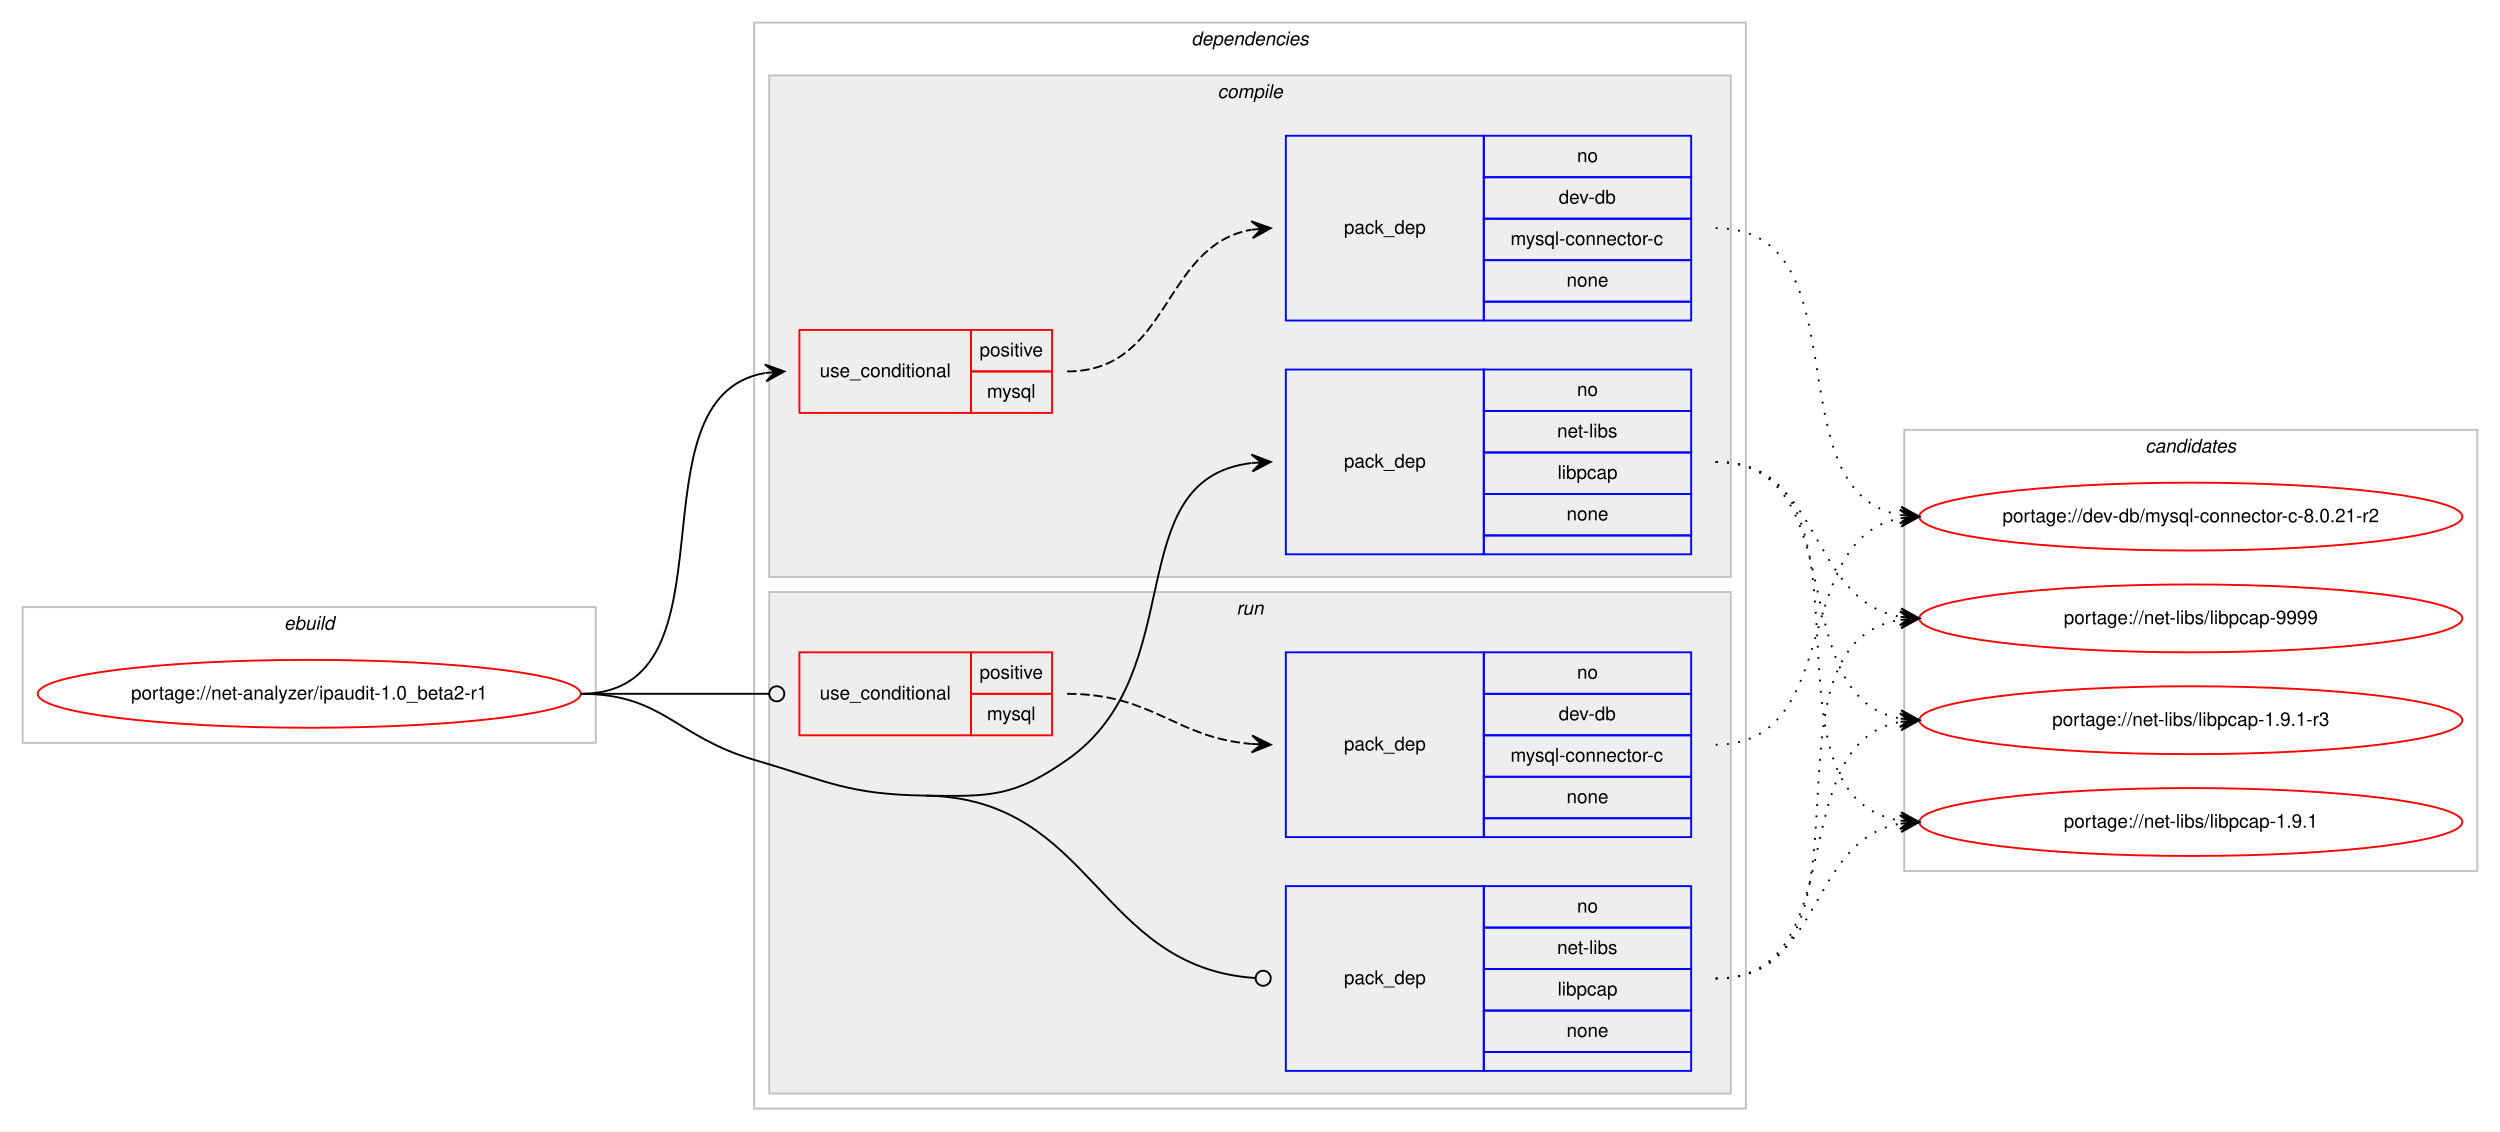
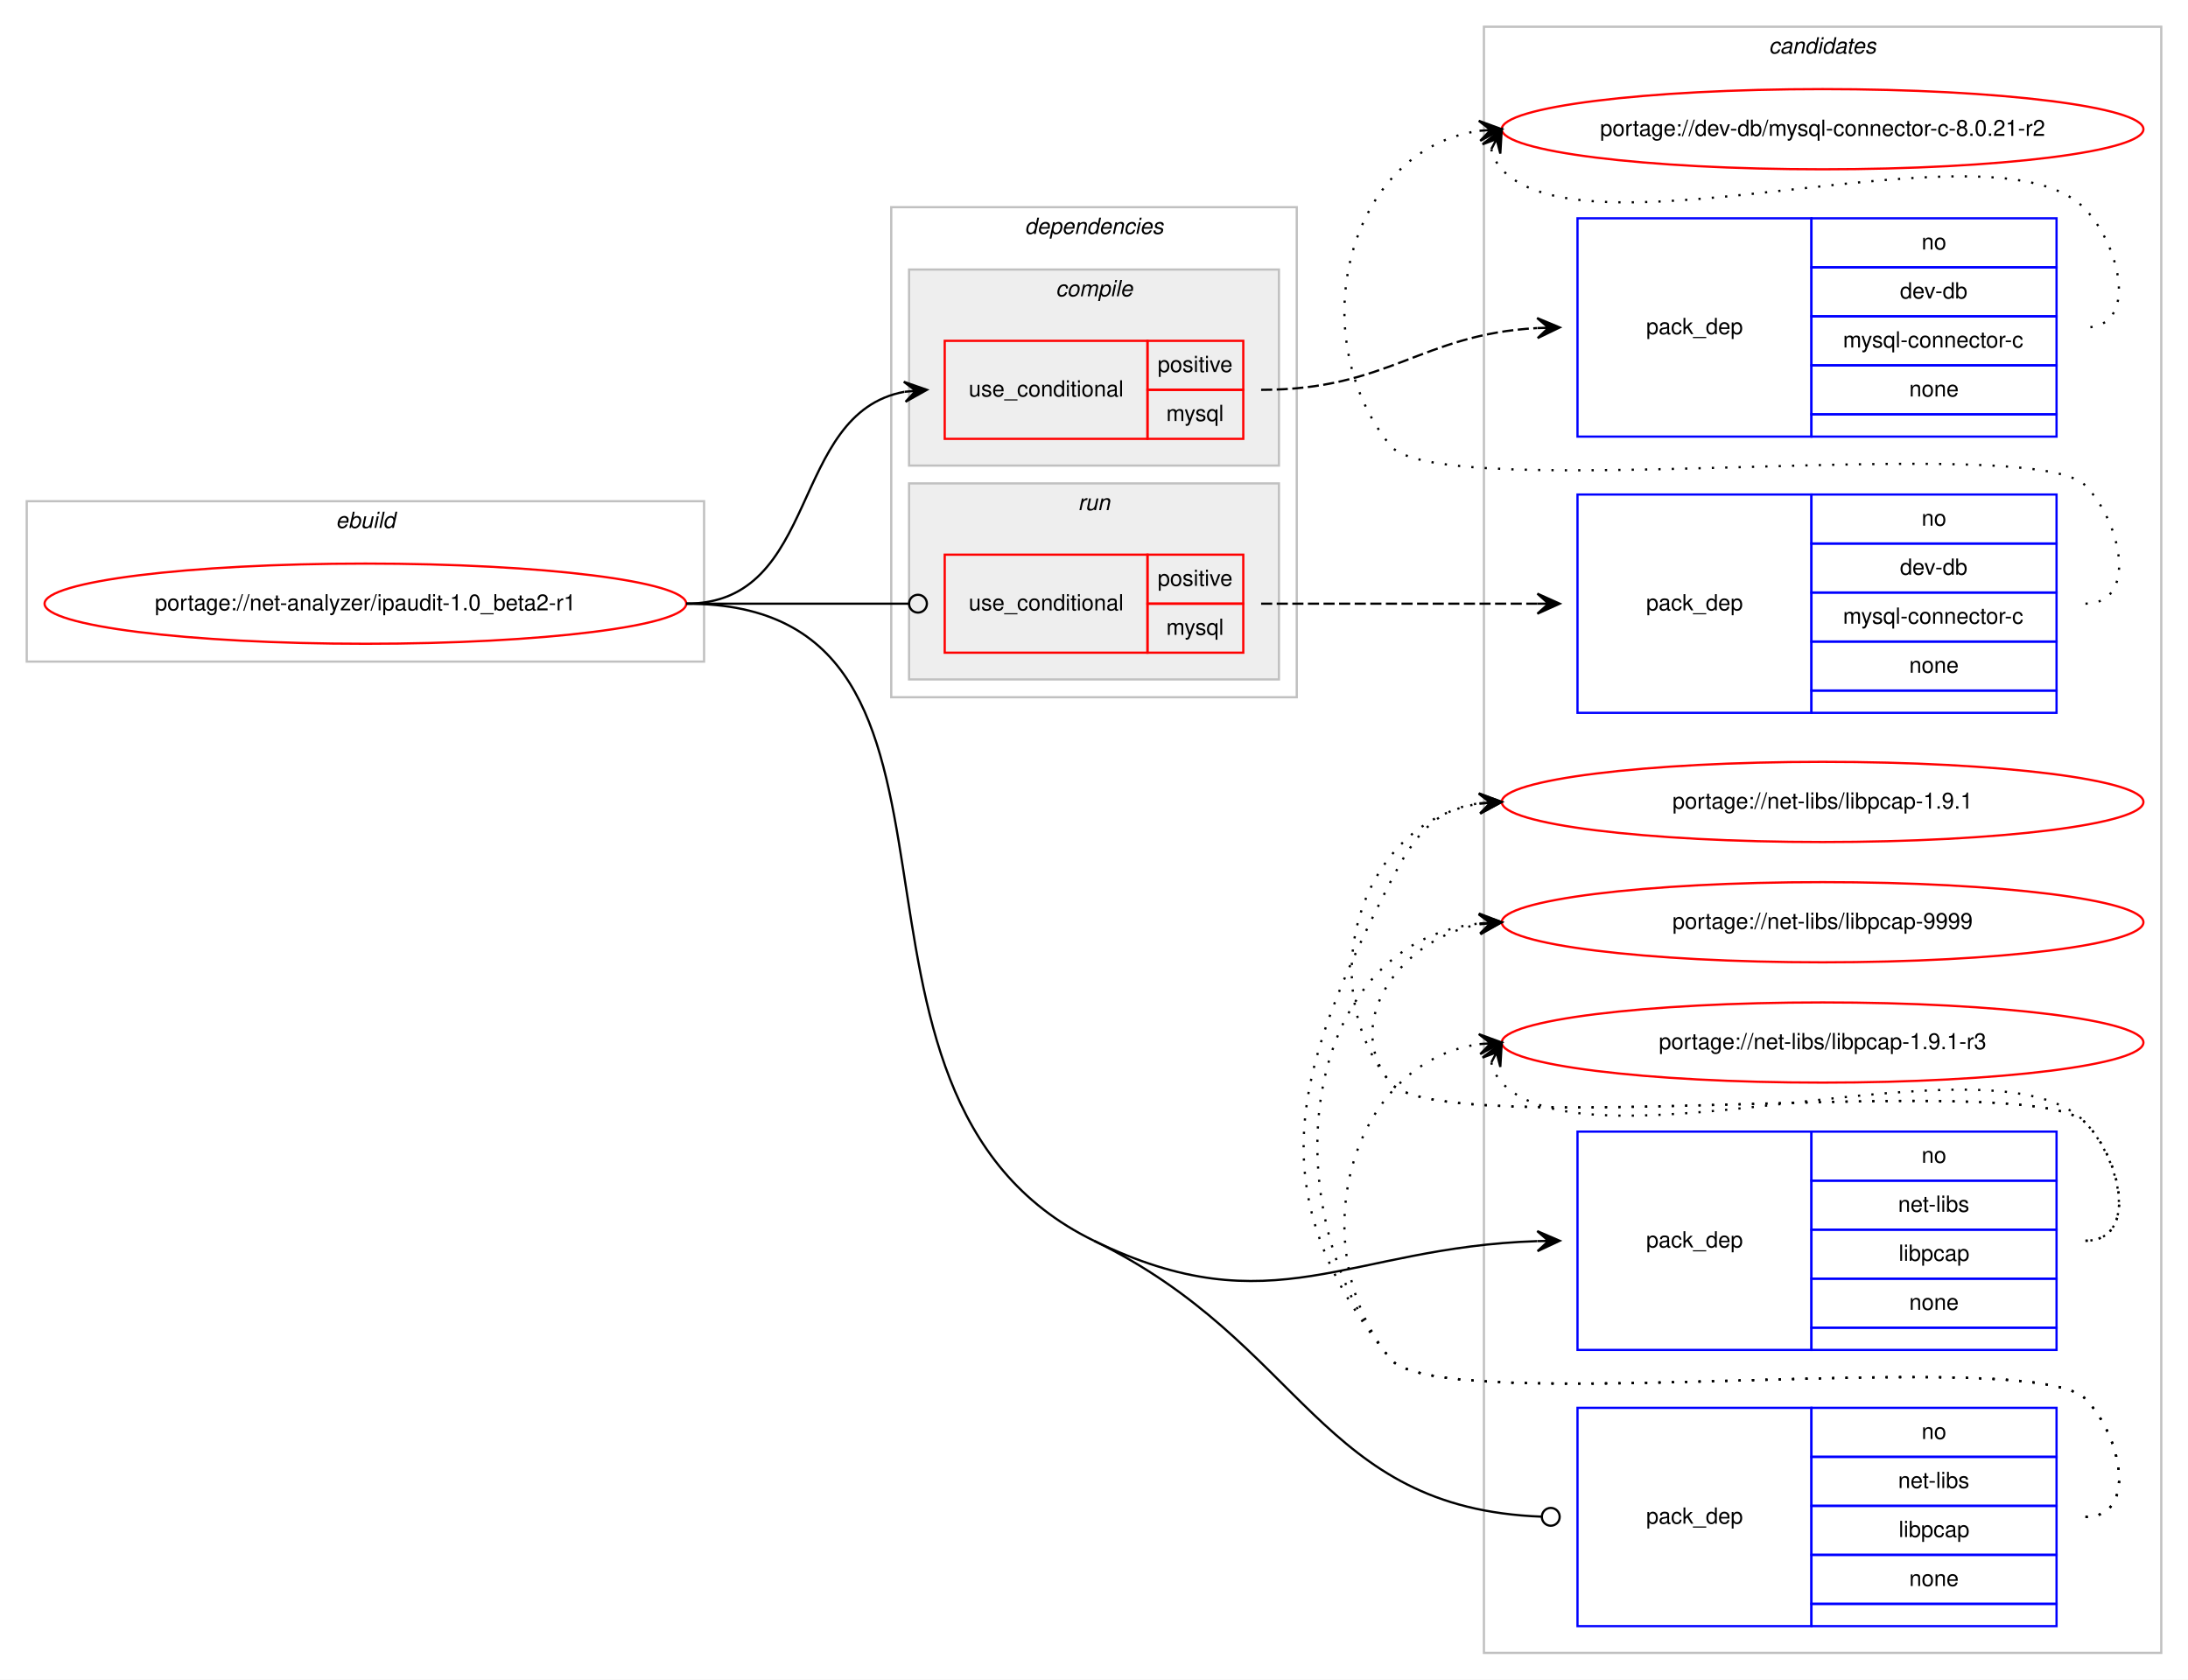
- <svg xmlns="http://www.w3.org/2000/svg" xmlns:xlink="http://www.w3.org/1999/xlink" width="1326pt" height="600pt" viewBox="0.00 0.00 1326.00 600.00">
-   <g id="graph0" class="graph" transform="scale(1 1) rotate(0) translate(4 596)">
-     <polygon fill="#ffffff" stroke="transparent" points="-4,4 -4,-596 1322,-596 1322,4 -4,4" />
+ <svg xmlns="http://www.w3.org/2000/svg" xmlns:xlink="http://www.w3.org/1999/xlink" width="982pt" height="754pt" viewBox="0.00 0.00 982.00 754.00">
+   <g id="graph0" class="graph" transform="scale(1 1) rotate(0) translate(4 750)">
+     <polygon fill="#ffffff" stroke="transparent" points="-4,4 -4,-750 978,-750 978,4 -4,4" />
+     <g id="clust12" class="cluster">
+       <polygon fill="none" stroke="#c0c0c0" points="662,-8 662,-738 966,-738 966,-8 662,-8" />
+       <text text-anchor="start" x="789.824" y="-726" font-family="Helvetica,sans-Serif" font-style="italic" font-size="10.00" fill="#000000">candidates</text>
+     </g>
    <g id="clust1" class="cluster">
-       <polygon fill="none" stroke="#c0c0c0" points="8,-202 8,-274 312,-274 312,-202 8,-202" />
-       <text text-anchor="start" x="146.663" y="-262" font-family="Helvetica,sans-Serif" font-style="italic" font-size="10.00" fill="#000000">ebuild</text>
+       <polygon fill="none" stroke="#c0c0c0" points="8,-453 8,-525 312,-525 312,-453 8,-453" />
+       <text text-anchor="start" x="146.663" y="-513" font-family="Helvetica,sans-Serif" font-style="italic" font-size="10.00" fill="#000000">ebuild</text>
    </g>
    <g id="clust2" class="cluster">
-       <polygon fill="none" stroke="#c0c0c0" points="396,-8 396,-584 922,-584 922,-8 396,-8" />
-       <text text-anchor="start" x="627.875" y="-572" font-family="Helvetica,sans-Serif" font-style="italic" font-size="10.00" fill="#000000">dependencies</text>
+       <polygon fill="none" stroke="#c0c0c0" points="396,-437 396,-657 578,-657 578,-437 396,-437" />
+       <text text-anchor="start" x="455.875" y="-645" font-family="Helvetica,sans-Serif" font-style="italic" font-size="10.00" fill="#000000">dependencies</text>
    </g>
    <g id="clust3" class="cluster">
-       <polygon fill="#eeeeee" stroke="#c0c0c0" points="404,-290 404,-556 914,-556 914,-290 404,-290" />
-       <text text-anchor="start" x="641.778" y="-544" font-family="Helvetica,sans-Serif" font-style="italic" font-size="10.00" fill="#000000">compile</text>
+       <polygon fill="#eeeeee" stroke="#c0c0c0" points="404,-541 404,-629 570,-629 570,-541 404,-541" />
+       <text text-anchor="start" x="469.778" y="-617" font-family="Helvetica,sans-Serif" font-style="italic" font-size="10.00" fill="#000000">compile</text>
    </g>
    <g id="clust8" class="cluster">
-       <polygon fill="#eeeeee" stroke="#c0c0c0" points="404,-16 404,-282 914,-282 914,-16 404,-16" />
-       <text text-anchor="start" x="651.777" y="-270" font-family="Helvetica,sans-Serif" font-style="italic" font-size="10.00" fill="#000000">run</text>
-     </g>
-     <g id="clust12" class="cluster">
-       <polygon fill="none" stroke="#c0c0c0" points="1006,-134 1006,-368 1310,-368 1310,-134 1006,-134" />
-       <text text-anchor="start" x="1133.824" y="-356" font-family="Helvetica,sans-Serif" font-style="italic" font-size="10.00" fill="#000000">candidates</text>
+       <polygon fill="#eeeeee" stroke="#c0c0c0" points="404,-445 404,-533 570,-533 570,-445 404,-445" />
+       <text text-anchor="start" x="479.776" y="-521" font-family="Helvetica,sans-Serif" font-style="italic" font-size="10.00" fill="#000000">run</text>
    </g>
    <g id="node1" class="node">
      <g id="a_node1">
        <a xlink:href="../net-analyzer/ipaudit-1.0_beta2-r1.svg" xlink:title="portage://net-analyzer/ipaudit-1.0_beta2-r1">
-           <ellipse fill="none" stroke="#ff0000" cx="160" cy="-228" rx="144" ry="18" />
-           <text text-anchor="middle" x="160" y="-225" font-family="Helvetica,sans-Serif" font-size="10.00" fill="#000000">portage://net-analyzer/ipaudit-1.0_beta2-r1</text>
+           <ellipse fill="none" stroke="#ff0000" cx="160" cy="-479" rx="144" ry="18" />
+           <text text-anchor="middle" x="160" y="-476" font-family="Helvetica,sans-Serif" font-size="10.00" fill="#000000">portage://net-analyzer/ipaudit-1.0_beta2-r1</text>
        </a>
      </g>
    </g>
    <g id="node2" class="node">
-       <polygon fill="none" stroke="#ff0000" points="420,-377 420,-421 511,-421 511,-377 420,-377" />
-       <text text-anchor="start" x="430.767" y="-396" font-family="Helvetica,sans-Serif" font-size="10.00" fill="#000000">use_conditional</text>
-       <polygon fill="none" stroke="#ff0000" points="511,-399 511,-421 554,-421 554,-399 511,-399" />
-       <text text-anchor="start" x="515.553" y="-407" font-family="Helvetica,sans-Serif" font-size="10.00" fill="#000000">positive</text>
-       <polygon fill="none" stroke="#ff0000" points="511,-377 511,-399 554,-399 554,-377 511,-377" />
-       <text text-anchor="start" x="519.447" y="-385" font-family="Helvetica,sans-Serif" font-size="10.00" fill="#000000">mysql</text>
+       <polygon fill="none" stroke="#ff0000" points="420,-553 420,-597 511,-597 511,-553 420,-553" />
+       <text text-anchor="start" x="430.767" y="-572" font-family="Helvetica,sans-Serif" font-size="10.00" fill="#000000">use_conditional</text>
+       <polygon fill="none" stroke="#ff0000" points="511,-575 511,-597 554,-597 554,-575 511,-575" />
+       <text text-anchor="start" x="515.553" y="-583" font-family="Helvetica,sans-Serif" font-size="10.00" fill="#000000">positive</text>
+       <polygon fill="none" stroke="#ff0000" points="511,-553 511,-575 554,-575 554,-553 511,-553" />
+       <text text-anchor="start" x="519.447" y="-561" font-family="Helvetica,sans-Serif" font-size="10.00" fill="#000000">mysql</text>
    </g>
    <g id="edge2" class="edge">
-       <path fill="none" stroke="#000000" d="M304,-228C390.202,-228 327.727,-385.26 401.733,-398.161" />
-       <polygon fill="#000000" stroke="#000000" points="412,-399 401.666,-402.67 407.017,-398.592 402.033,-398.185 402.033,-398.185 402.033,-398.185 407.017,-398.592 402.4,-393.7 412,-399 412,-399" />
+       <path fill="none" stroke="#000000" d="M304,-479C364.584,-479 349.822,-564.433 401.871,-574.111" />
+       <polygon fill="#000000" stroke="#000000" points="412,-575 401.645,-578.608 407.019,-574.563 402.038,-574.125 402.038,-574.125 402.038,-574.125 407.019,-574.563 402.432,-569.643 412,-575 412,-575" />
    </g>
    <g id="node4" class="node">
-       <polygon fill="none" stroke="#0000ff" points="678,-302 678,-400 783,-400 783,-302 678,-302" />
-       <text text-anchor="start" x="708.823" y="-348" font-family="Helvetica,sans-Serif" font-size="10.00" fill="#000000">pack_dep</text>
-       <polygon fill="none" stroke="#0000ff" points="783,-378 783,-400 893,-400 893,-378 783,-378" />
-       <text text-anchor="start" x="832.441" y="-386" font-family="Helvetica,sans-Serif" font-size="10.00" fill="#000000">no</text>
-       <polygon fill="none" stroke="#0000ff" points="783,-356 783,-378 893,-378 893,-356 783,-356" />
-       <text text-anchor="start" x="821.889" y="-364" font-family="Helvetica,sans-Serif" font-size="10.00" fill="#000000">net-libs</text>
-       <polygon fill="none" stroke="#0000ff" points="783,-334 783,-356 893,-356 893,-334 783,-334" />
-       <text text-anchor="start" x="822.163" y="-342" font-family="Helvetica,sans-Serif" font-size="10.00" fill="#000000">libpcap</text>
-       <polygon fill="none" stroke="#0000ff" points="783,-312 783,-334 893,-334 893,-312 783,-312" />
-       <text text-anchor="start" x="826.882" y="-320" font-family="Helvetica,sans-Serif" font-size="10.00" fill="#000000">none</text>
-       <polygon fill="none" stroke="#0000ff" points="783,-302 783,-312 893,-312 893,-302 783,-302" />
+       <polygon fill="none" stroke="#0000ff" points="704,-144 704,-242 809,-242 809,-144 704,-144" />
+       <text text-anchor="start" x="734.823" y="-190" font-family="Helvetica,sans-Serif" font-size="10.00" fill="#000000">pack_dep</text>
+       <polygon fill="none" stroke="#0000ff" points="809,-220 809,-242 919,-242 919,-220 809,-220" />
+       <text text-anchor="start" x="858.441" y="-228" font-family="Helvetica,sans-Serif" font-size="10.00" fill="#000000">no</text>
+       <polygon fill="none" stroke="#0000ff" points="809,-198 809,-220 919,-220 919,-198 809,-198" />
+       <text text-anchor="start" x="847.889" y="-206" font-family="Helvetica,sans-Serif" font-size="10.00" fill="#000000">net-libs</text>
+       <polygon fill="none" stroke="#0000ff" points="809,-176 809,-198 919,-198 919,-176 809,-176" />
+       <text text-anchor="start" x="848.163" y="-184" font-family="Helvetica,sans-Serif" font-size="10.00" fill="#000000">libpcap</text>
+       <polygon fill="none" stroke="#0000ff" points="809,-154 809,-176 919,-176 919,-154 809,-154" />
+       <text text-anchor="start" x="852.882" y="-162" font-family="Helvetica,sans-Serif" font-size="10.00" fill="#000000">none</text>
+       <polygon fill="none" stroke="#0000ff" points="809,-144 809,-154 919,-154 919,-144 809,-144" />
    </g>
    <g id="edge3" class="edge">
-       <path fill="none" stroke="#000000" d="M487,-174C521.382,-173.458 533.809,-173.311 562,-193 628.739,-239.611 588.747,-341.719 659.746,-350.408" />
-       <polygon fill="#000000" stroke="#000000" points="670,-351 659.757,-354.916 665.008,-350.712 660.017,-350.424 660.017,-350.424 660.017,-350.424 665.008,-350.712 660.276,-345.931 670,-351 670,-351" />
+       <path fill="none" stroke="#000000" d="M487,-193C567.421,-153.855 600.622,-190.095 685.902,-192.838" />
+       <polygon fill="#000000" stroke="#000000" points="696,-193 685.929,-197.339 691.001,-192.92 686.001,-192.84 686.001,-192.84 686.001,-192.84 691.001,-192.92 686.073,-188.34 696,-193 696,-193" />
    </g>
    <g id="node5" class="node">
-       <polygon fill="none" stroke="#ff0000" points="420,-206 420,-250 511,-250 511,-206 420,-206" />
-       <text text-anchor="start" x="430.767" y="-225" font-family="Helvetica,sans-Serif" font-size="10.00" fill="#000000">use_conditional</text>
-       <polygon fill="none" stroke="#ff0000" points="511,-228 511,-250 554,-250 554,-228 511,-228" />
-       <text text-anchor="start" x="515.553" y="-236" font-family="Helvetica,sans-Serif" font-size="10.00" fill="#000000">positive</text>
-       <polygon fill="none" stroke="#ff0000" points="511,-206 511,-228 554,-228 554,-206 511,-206" />
-       <text text-anchor="start" x="519.447" y="-214" font-family="Helvetica,sans-Serif" font-size="10.00" fill="#000000">mysql</text>
+       <polygon fill="none" stroke="#ff0000" points="420,-457 420,-501 511,-501 511,-457 420,-457" />
+       <text text-anchor="start" x="430.767" y="-476" font-family="Helvetica,sans-Serif" font-size="10.00" fill="#000000">use_conditional</text>
+       <polygon fill="none" stroke="#ff0000" points="511,-479 511,-501 554,-501 554,-479 511,-479" />
+       <text text-anchor="start" x="515.553" y="-487" font-family="Helvetica,sans-Serif" font-size="10.00" fill="#000000">positive</text>
+       <polygon fill="none" stroke="#ff0000" points="511,-457 511,-479 554,-479 554,-457 511,-457" />
+       <text text-anchor="start" x="519.447" y="-465" font-family="Helvetica,sans-Serif" font-size="10.00" fill="#000000">mysql</text>
    </g>
    <g id="edge5" class="edge">
-       <path fill="none" stroke="#000000" d="M304,-228C349.188,-228 362.47,-228 403.919,-228" />
-       <ellipse fill="none" stroke="#000000" cx="408" cy="-228" rx="4" ry="4" />
+       <path fill="none" stroke="#000000" d="M304,-479C349.188,-479 362.47,-479 403.919,-479" />
+       <ellipse fill="none" stroke="#000000" cx="408" cy="-479" rx="4" ry="4" />
    </g>
    <g id="node7" class="node">
-       <polygon fill="none" stroke="#0000ff" points="678,-28 678,-126 783,-126 783,-28 678,-28" />
-       <text text-anchor="start" x="708.823" y="-74" font-family="Helvetica,sans-Serif" font-size="10.00" fill="#000000">pack_dep</text>
-       <polygon fill="none" stroke="#0000ff" points="783,-104 783,-126 893,-126 893,-104 783,-104" />
-       <text text-anchor="start" x="832.441" y="-112" font-family="Helvetica,sans-Serif" font-size="10.00" fill="#000000">no</text>
-       <polygon fill="none" stroke="#0000ff" points="783,-82 783,-104 893,-104 893,-82 783,-82" />
-       <text text-anchor="start" x="821.889" y="-90" font-family="Helvetica,sans-Serif" font-size="10.00" fill="#000000">net-libs</text>
-       <polygon fill="none" stroke="#0000ff" points="783,-60 783,-82 893,-82 893,-60 783,-60" />
-       <text text-anchor="start" x="822.163" y="-68" font-family="Helvetica,sans-Serif" font-size="10.00" fill="#000000">libpcap</text>
-       <polygon fill="none" stroke="#0000ff" points="783,-38 783,-60 893,-60 893,-38 783,-38" />
-       <text text-anchor="start" x="826.882" y="-46" font-family="Helvetica,sans-Serif" font-size="10.00" fill="#000000">none</text>
-       <polygon fill="none" stroke="#0000ff" points="783,-28 783,-38 893,-38 893,-28 783,-28" />
+       <polygon fill="none" stroke="#0000ff" points="704,-20 704,-118 809,-118 809,-20 704,-20" />
+       <text text-anchor="start" x="734.823" y="-66" font-family="Helvetica,sans-Serif" font-size="10.00" fill="#000000">pack_dep</text>
+       <polygon fill="none" stroke="#0000ff" points="809,-96 809,-118 919,-118 919,-96 809,-96" />
+       <text text-anchor="start" x="858.441" y="-104" font-family="Helvetica,sans-Serif" font-size="10.00" fill="#000000">no</text>
+       <polygon fill="none" stroke="#0000ff" points="809,-74 809,-96 919,-96 919,-74 809,-74" />
+       <text text-anchor="start" x="847.889" y="-82" font-family="Helvetica,sans-Serif" font-size="10.00" fill="#000000">net-libs</text>
+       <polygon fill="none" stroke="#0000ff" points="809,-52 809,-74 919,-74 919,-52 809,-52" />
+       <text text-anchor="start" x="848.163" y="-60" font-family="Helvetica,sans-Serif" font-size="10.00" fill="#000000">libpcap</text>
+       <polygon fill="none" stroke="#0000ff" points="809,-30 809,-52 919,-52 919,-30 809,-30" />
+       <text text-anchor="start" x="852.882" y="-38" font-family="Helvetica,sans-Serif" font-size="10.00" fill="#000000">none</text>
+       <polygon fill="none" stroke="#0000ff" points="809,-20 809,-30 919,-30 919,-20 809,-20" />
    </g>
    <g id="edge6" class="edge">
-       <path fill="none" stroke="#000000" d="M487,-174C576.255,-172.592 577.928,-82.699 661.891,-77.257" />
-       <ellipse fill="none" stroke="#000000" cx="666.002" cy="-77.127" rx="4" ry="4" />
-       <path fill="none" stroke="#000000" d="M304,-228C347.748,-228 354.013,-205.287 396,-193 435.654,-181.396 445.688,-174.652 487,-174" />
+       <path fill="none" stroke="#000000" d="M487,-193C581.648,-146.93 587.736,-72.877 687.971,-69.147" />
+       <ellipse fill="none" stroke="#000000" cx="692.001" cy="-69.073" rx="4" ry="4" />
+       <path fill="none" stroke="#000000" d="M304,-479C454.905,-479 351.315,-259.045 487,-193" />
    </g>
    <g id="node3" class="node">
-       <polygon fill="none" stroke="#0000ff" points="678,-426 678,-524 783,-524 783,-426 678,-426" />
-       <text text-anchor="start" x="708.823" y="-472" font-family="Helvetica,sans-Serif" font-size="10.00" fill="#000000">pack_dep</text>
-       <polygon fill="none" stroke="#0000ff" points="783,-502 783,-524 893,-524 893,-502 783,-502" />
-       <text text-anchor="start" x="832.441" y="-510" font-family="Helvetica,sans-Serif" font-size="10.00" fill="#000000">no</text>
-       <polygon fill="none" stroke="#0000ff" points="783,-480 783,-502 893,-502 893,-480 783,-480" />
-       <text text-anchor="start" x="822.717" y="-488" font-family="Helvetica,sans-Serif" font-size="10.00" fill="#000000">dev-db</text>
-       <polygon fill="none" stroke="#0000ff" points="783,-458 783,-480 893,-480 893,-458 783,-458" />
-       <text text-anchor="start" x="797.166" y="-466" font-family="Helvetica,sans-Serif" font-size="10.00" fill="#000000">mysql-connector-c</text>
-       <polygon fill="none" stroke="#0000ff" points="783,-436 783,-458 893,-458 893,-436 783,-436" />
-       <text text-anchor="start" x="826.882" y="-444" font-family="Helvetica,sans-Serif" font-size="10.00" fill="#000000">none</text>
-       <polygon fill="none" stroke="#0000ff" points="783,-426 783,-436 893,-436 893,-426 783,-426" />
+       <polygon fill="none" stroke="#0000ff" points="704,-554 704,-652 809,-652 809,-554 704,-554" />
+       <text text-anchor="start" x="734.823" y="-600" font-family="Helvetica,sans-Serif" font-size="10.00" fill="#000000">pack_dep</text>
+       <polygon fill="none" stroke="#0000ff" points="809,-630 809,-652 919,-652 919,-630 809,-630" />
+       <text text-anchor="start" x="858.441" y="-638" font-family="Helvetica,sans-Serif" font-size="10.00" fill="#000000">no</text>
+       <polygon fill="none" stroke="#0000ff" points="809,-608 809,-630 919,-630 919,-608 809,-608" />
+       <text text-anchor="start" x="848.717" y="-616" font-family="Helvetica,sans-Serif" font-size="10.00" fill="#000000">dev-db</text>
+       <polygon fill="none" stroke="#0000ff" points="809,-586 809,-608 919,-608 919,-586 809,-586" />
+       <text text-anchor="start" x="823.166" y="-594" font-family="Helvetica,sans-Serif" font-size="10.00" fill="#000000">mysql-connector-c</text>
+       <polygon fill="none" stroke="#0000ff" points="809,-564 809,-586 919,-586 919,-564 809,-564" />
+       <text text-anchor="start" x="852.882" y="-572" font-family="Helvetica,sans-Serif" font-size="10.00" fill="#000000">none</text>
+       <polygon fill="none" stroke="#0000ff" points="809,-554 809,-564 919,-564 919,-554 809,-554" />
    </g>
    <g id="edge1" class="edge">
-       <path fill="none" stroke="#000000" stroke-dasharray="5,2" d="M562,-399C617.025,-399 612.214,-465.797 659.76,-474.147" />
-       <polygon fill="#000000" stroke="#000000" points="670,-475 659.661,-478.654 665.017,-474.585 660.035,-474.169 660.035,-474.169 660.035,-474.169 665.017,-474.585 660.408,-469.685 670,-475 670,-475" />
+       <path fill="none" stroke="#000000" stroke-dasharray="5,2" d="M562,-575C619.277,-575 633.548,-599.815 685.785,-602.723" />
+       <polygon fill="#000000" stroke="#000000" points="696,-603 685.882,-607.227 691.002,-602.864 686.004,-602.729 686.004,-602.729 686.004,-602.729 691.002,-602.864 686.126,-598.23 696,-603 696,-603" />
    </g>
    <g id="node8" class="node">
      <g id="a_node8">
        <a xlink:href="../dev-db/mysql-connector-c-8.0.21-r2.svg" xlink:title="portage://dev-db/mysql-connector-c-8.0.21-r2">
-           <ellipse fill="none" stroke="#ff0000" cx="1158" cy="-322" rx="144" ry="18" />
-           <text text-anchor="middle" x="1158" y="-319" font-family="Helvetica,sans-Serif" font-size="10.00" fill="#000000">portage://dev-db/mysql-connector-c-8.0.21-r2</text>
+           <ellipse fill="none" stroke="#ff0000" cx="814" cy="-692" rx="144" ry="18" />
+           <text text-anchor="middle" x="814" y="-689" font-family="Helvetica,sans-Serif" font-size="10.00" fill="#000000">portage://dev-db/mysql-connector-c-8.0.21-r2</text>
        </a>
      </g>
    </g>
    <g id="edge7" class="edge">
-       <path fill="none" stroke="#000000" stroke-dasharray="1,5" d="M906,-475C985.658,-475 935.529,-334.866 1004.033,-322.823" />
-       <polygon fill="#000000" stroke="#000000" points="1014,-322 1004.404,-327.308 1009.017,-322.412 1004.034,-322.823 1004.034,-322.823 1004.034,-322.823 1009.017,-322.412 1003.663,-318.339 1014,-322 1014,-322" />
+       <path fill="none" stroke="#000000" stroke-dasharray="1,5" d="M665.303,-683.011C666.046,-679.792 667.782,-676.375 670,-674 709.827,-631.343 892.173,-698.657 932,-656 948.075,-638.782 955.556,-603 932,-603" />
+       <polygon fill="#000000" stroke="#000000" points="670,-692 661.38,-685.221 667.684,-687.569 665.368,-683.137 665.368,-683.137 665.368,-683.137 667.684,-687.569 669.357,-681.053 670,-692 670,-692" />
    </g>
    <g id="node9" class="node">
      <g id="a_node9">
        <a xlink:href="../net-libs/libpcap-9999.svg" xlink:title="portage://net-libs/libpcap-9999">
-           <ellipse fill="none" stroke="#ff0000" cx="1158" cy="-268" rx="144" ry="18" />
-           <text text-anchor="middle" x="1158" y="-265" font-family="Helvetica,sans-Serif" font-size="10.00" fill="#000000">portage://net-libs/libpcap-9999</text>
+           <ellipse fill="none" stroke="#ff0000" cx="814" cy="-336" rx="144" ry="18" />
+           <text text-anchor="middle" x="814" y="-333" font-family="Helvetica,sans-Serif" font-size="10.00" fill="#000000">portage://net-libs/libpcap-9999</text>
        </a>
      </g>
    </g>
    <g id="edge8" class="edge">
-       <path fill="none" stroke="#000000" stroke-dasharray="1,5" d="M906,-351C962.872,-351 954.776,-277.747 1003.781,-268.876" />
-       <polygon fill="#000000" stroke="#000000" points="1014,-268 1004.421,-273.338 1009.018,-268.427 1004.037,-268.854 1004.037,-268.854 1004.037,-268.854 1009.018,-268.427 1003.652,-264.371 1014,-268 1014,-268" />
+       <path fill="none" stroke="#000000" stroke-dasharray="1,5" d="M932,-193C955.556,-193 948.376,-229.069 932,-246 907.859,-270.959 641.83,-236.996 620,-264 597.708,-291.575 625.14,-328.599 659.623,-335.029" />
+       <polygon fill="#000000" stroke="#000000" points="670,-336 659.624,-339.548 665.022,-335.534 660.043,-335.068 660.043,-335.068 660.043,-335.068 665.022,-335.534 660.463,-330.587 670,-336 670,-336" />
    </g>
    <g id="node10" class="node">
      <g id="a_node10">
        <a xlink:href="../net-libs/libpcap-1.9.1-r3.svg" xlink:title="portage://net-libs/libpcap-1.9.1-r3">
-           <ellipse fill="none" stroke="#ff0000" cx="1158" cy="-214" rx="144" ry="18" />
-           <text text-anchor="middle" x="1158" y="-211" font-family="Helvetica,sans-Serif" font-size="10.00" fill="#000000">portage://net-libs/libpcap-1.9.1-r3</text>
+           <ellipse fill="none" stroke="#ff0000" cx="814" cy="-282" rx="144" ry="18" />
+           <text text-anchor="middle" x="814" y="-279" font-family="Helvetica,sans-Serif" font-size="10.00" fill="#000000">portage://net-libs/libpcap-1.9.1-r3</text>
        </a>
      </g>
    </g>
    <g id="edge9" class="edge">
-       <path fill="none" stroke="#000000" stroke-dasharray="1,5" d="M906,-351C979.899,-351 940.605,-226.543 1003.893,-214.875" />
-       <polygon fill="#000000" stroke="#000000" points="1014,-214 1004.425,-219.346 1009.019,-214.431 1004.037,-214.862 1004.037,-214.862 1004.037,-214.862 1009.019,-214.431 1003.649,-210.379 1014,-214 1014,-214" />
+       <path fill="none" stroke="#000000" stroke-dasharray="1,5" d="M665.303,-273.011C666.046,-269.792 667.782,-266.375 670,-264 709.827,-221.343 892.173,-288.657 932,-246 948.075,-228.782 955.556,-193 932,-193" />
+       <polygon fill="#000000" stroke="#000000" points="670,-282 661.38,-275.221 667.684,-277.569 665.368,-273.137 665.368,-273.137 665.368,-273.137 667.684,-277.569 669.357,-271.053 670,-282 670,-282" />
    </g>
    <g id="node11" class="node">
      <g id="a_node11">
        <a xlink:href="../net-libs/libpcap-1.9.1.svg" xlink:title="portage://net-libs/libpcap-1.9.1">
-           <ellipse fill="none" stroke="#ff0000" cx="1158" cy="-160" rx="144" ry="18" />
-           <text text-anchor="middle" x="1158" y="-157" font-family="Helvetica,sans-Serif" font-size="10.00" fill="#000000">portage://net-libs/libpcap-1.9.1</text>
+           <ellipse fill="none" stroke="#ff0000" cx="814" cy="-390" rx="144" ry="18" />
+           <text text-anchor="middle" x="814" y="-387" font-family="Helvetica,sans-Serif" font-size="10.00" fill="#000000">portage://net-libs/libpcap-1.9.1</text>
        </a>
      </g>
    </g>
    <g id="edge10" class="edge">
-       <path fill="none" stroke="#000000" stroke-dasharray="1,5" d="M906,-351C999.901,-351 922.686,-173.913 1003.887,-160.77" />
-       <polygon fill="#000000" stroke="#000000" points="1014,-160 1004.37,-165.246 1009.014,-160.379 1004.029,-160.759 1004.029,-160.759 1004.029,-160.759 1009.014,-160.379 1003.687,-156.272 1014,-160 1014,-160" />
+       <path fill="none" stroke="#000000" stroke-dasharray="1,5" d="M932,-193C955.556,-193 948.376,-229.069 932,-246 907.859,-270.959 641.83,-236.996 620,-264 584.343,-308.108 606.739,-380.836 659.752,-389.207" />
+       <polygon fill="#000000" stroke="#000000" points="670,-390 659.683,-393.715 665.015,-389.614 660.03,-389.229 660.03,-389.229 660.03,-389.229 665.015,-389.614 660.377,-384.742 670,-390 670,-390" />
    </g>
    <g id="node6" class="node">
-       <polygon fill="none" stroke="#0000ff" points="678,-152 678,-250 783,-250 783,-152 678,-152" />
-       <text text-anchor="start" x="708.823" y="-198" font-family="Helvetica,sans-Serif" font-size="10.00" fill="#000000">pack_dep</text>
-       <polygon fill="none" stroke="#0000ff" points="783,-228 783,-250 893,-250 893,-228 783,-228" />
-       <text text-anchor="start" x="832.441" y="-236" font-family="Helvetica,sans-Serif" font-size="10.00" fill="#000000">no</text>
-       <polygon fill="none" stroke="#0000ff" points="783,-206 783,-228 893,-228 893,-206 783,-206" />
-       <text text-anchor="start" x="822.717" y="-214" font-family="Helvetica,sans-Serif" font-size="10.00" fill="#000000">dev-db</text>
-       <polygon fill="none" stroke="#0000ff" points="783,-184 783,-206 893,-206 893,-184 783,-184" />
-       <text text-anchor="start" x="797.166" y="-192" font-family="Helvetica,sans-Serif" font-size="10.00" fill="#000000">mysql-connector-c</text>
-       <polygon fill="none" stroke="#0000ff" points="783,-162 783,-184 893,-184 893,-162 783,-162" />
-       <text text-anchor="start" x="826.882" y="-170" font-family="Helvetica,sans-Serif" font-size="10.00" fill="#000000">none</text>
-       <polygon fill="none" stroke="#0000ff" points="783,-152 783,-162 893,-162 893,-152 783,-152" />
+       <polygon fill="none" stroke="#0000ff" points="704,-430 704,-528 809,-528 809,-430 704,-430" />
+       <text text-anchor="start" x="734.823" y="-476" font-family="Helvetica,sans-Serif" font-size="10.00" fill="#000000">pack_dep</text>
+       <polygon fill="none" stroke="#0000ff" points="809,-506 809,-528 919,-528 919,-506 809,-506" />
+       <text text-anchor="start" x="858.441" y="-514" font-family="Helvetica,sans-Serif" font-size="10.00" fill="#000000">no</text>
+       <polygon fill="none" stroke="#0000ff" points="809,-484 809,-506 919,-506 919,-484 809,-484" />
+       <text text-anchor="start" x="848.717" y="-492" font-family="Helvetica,sans-Serif" font-size="10.00" fill="#000000">dev-db</text>
+       <polygon fill="none" stroke="#0000ff" points="809,-462 809,-484 919,-484 919,-462 809,-462" />
+       <text text-anchor="start" x="823.166" y="-470" font-family="Helvetica,sans-Serif" font-size="10.00" fill="#000000">mysql-connector-c</text>
+       <polygon fill="none" stroke="#0000ff" points="809,-440 809,-462 919,-462 919,-440 809,-440" />
+       <text text-anchor="start" x="852.882" y="-448" font-family="Helvetica,sans-Serif" font-size="10.00" fill="#000000">none</text>
+       <polygon fill="none" stroke="#0000ff" points="809,-430 809,-440 919,-440 919,-430 809,-430" />
    </g>
    <g id="edge4" class="edge">
-       <path fill="none" stroke="#000000" stroke-dasharray="5,2" d="M562,-228C607.902,-228 619.004,-204.761 659.876,-201.403" />
-       <polygon fill="#000000" stroke="#000000" points="670,-201 660.187,-205.894 665.004,-201.199 660.008,-201.398 660.008,-201.398 660.008,-201.398 665.004,-201.199 659.829,-196.901 670,-201 670,-201" />
+       <path fill="none" stroke="#000000" stroke-dasharray="5,2" d="M562,-479C618.066,-479 634.546,-479 685.973,-479" />
+       <polygon fill="#000000" stroke="#000000" points="696,-479 686,-483.5 691,-479 686,-479 686,-479 686,-479 691,-479 686,-474.5 696,-479 696,-479" />
    </g>
    <g id="edge11" class="edge">
-       <path fill="none" stroke="#000000" stroke-dasharray="1,5" d="M906,-201C974.423,-201 945.311,-310.023 1003.828,-321.096" />
-       <polygon fill="#000000" stroke="#000000" points="1014,-322 1003.641,-325.597 1009.02,-321.557 1004.039,-321.114 1004.039,-321.114 1004.039,-321.114 1009.02,-321.557 1004.438,-316.632 1014,-322 1014,-322" />
+       <path fill="none" stroke="#000000" stroke-dasharray="1,5" d="M932,-479C955.556,-479 948.376,-515.068 932,-532 907.859,-556.959 641.83,-522.996 620,-550 580.154,-599.289 600.625,-682.617 659.767,-691.268" />
+       <polygon fill="#000000" stroke="#000000" points="670,-692 659.704,-695.775 665.013,-691.643 660.025,-691.287 660.025,-691.287 660.025,-691.287 665.013,-691.643 660.346,-686.798 670,-692 670,-692" />
    </g>
    <g id="edge12" class="edge">
-       <path fill="none" stroke="#000000" stroke-dasharray="1,5" d="M906,-77C999.901,-77 922.686,-254.087 1003.887,-267.23" />
-       <polygon fill="#000000" stroke="#000000" points="1014,-268 1003.687,-271.728 1009.014,-267.621 1004.029,-267.241 1004.029,-267.241 1004.029,-267.241 1009.014,-267.621 1004.37,-262.754 1014,-268 1014,-268" />
+       <path fill="none" stroke="#000000" stroke-dasharray="1,5" d="M932,-69C955.556,-69 948.376,-105.069 932,-122 907.859,-146.959 641.83,-112.996 620,-140 565.689,-207.182 578.912,-326.235 659.8,-335.434" />
+       <polygon fill="#000000" stroke="#000000" points="670,-336 659.766,-339.939 665.008,-335.723 660.015,-335.445 660.015,-335.445 660.015,-335.445 665.008,-335.723 660.265,-330.952 670,-336 670,-336" />
    </g>
    <g id="edge13" class="edge">
-       <path fill="none" stroke="#000000" stroke-dasharray="1,5" d="M906,-77C979.899,-77 940.605,-201.457 1003.893,-213.125" />
-       <polygon fill="#000000" stroke="#000000" points="1014,-214 1003.649,-217.621 1009.019,-213.569 1004.037,-213.138 1004.037,-213.138 1004.037,-213.138 1009.019,-213.569 1004.425,-208.654 1014,-214 1014,-214" />
+       <path fill="none" stroke="#000000" stroke-dasharray="1,5" d="M932,-69C955.556,-69 948.376,-105.069 932,-122 907.859,-146.959 641.83,-112.996 620,-140 580.154,-189.289 600.625,-272.617 659.767,-281.268" />
+       <polygon fill="#000000" stroke="#000000" points="670,-282 659.704,-285.775 665.013,-281.643 660.025,-281.287 660.025,-281.287 660.025,-281.287 665.013,-281.643 660.346,-276.798 670,-282 670,-282" />
    </g>
    <g id="edge14" class="edge">
-       <path fill="none" stroke="#000000" stroke-dasharray="1,5" d="M906,-77C962.872,-77 954.776,-150.254 1003.781,-159.124" />
-       <polygon fill="#000000" stroke="#000000" points="1014,-160 1003.652,-163.629 1009.018,-159.573 1004.037,-159.146 1004.037,-159.146 1004.037,-159.146 1009.018,-159.573 1004.421,-154.662 1014,-160 1014,-160" />
+       <path fill="none" stroke="#000000" stroke-dasharray="1,5" d="M932,-69C955.556,-69 948.376,-105.069 932,-122 907.859,-146.959 641.83,-112.996 620,-140 560.206,-213.965 576.639,-269.348 620,-354 630.826,-375.135 639.884,-386.686 659.957,-389.382" />
+       <polygon fill="#000000" stroke="#000000" points="670,-390 659.742,-393.877 665.009,-389.693 660.019,-389.386 660.019,-389.386 660.019,-389.386 665.009,-389.693 660.295,-384.894 670,-390 670,-390" />
    </g>
  </g>
</svg>
